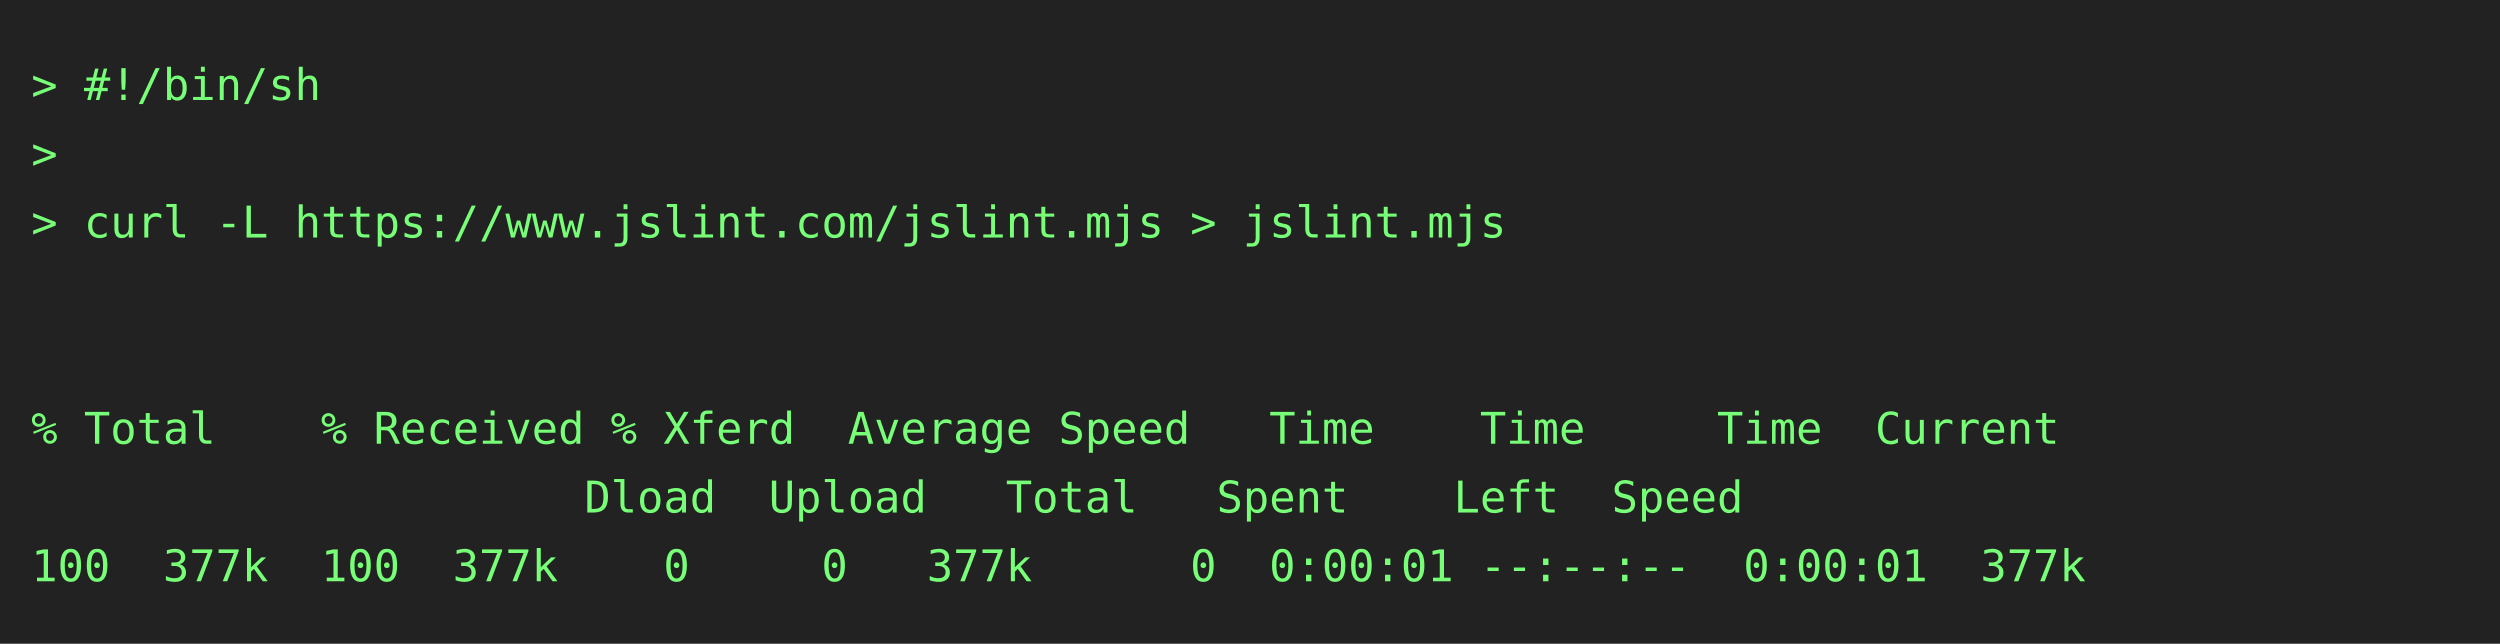
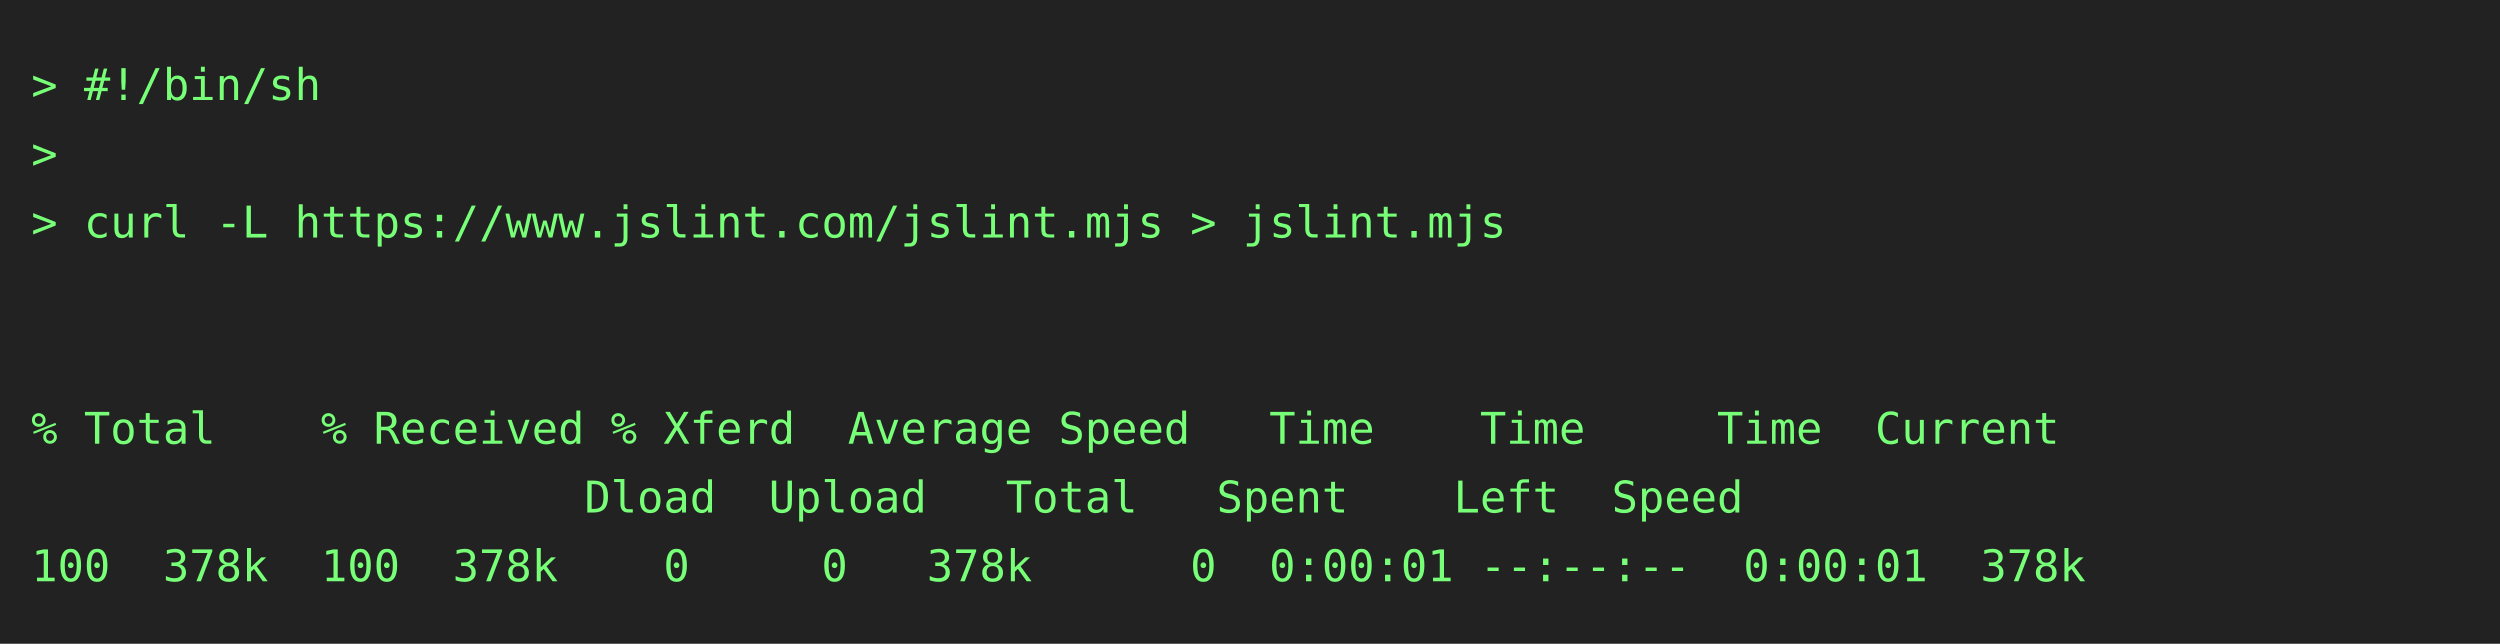
<svg xmlns="http://www.w3.org/2000/svg" height="206" width="800">
  <rect height="206" fill="#222" width="800" />
  <text fill="#7f7" font-family="consolas, menlo, monospace" font-size="14" xml:space="preserve">
    <tspan lengthAdjust="spacingAndGlyphs" textLength="768" x="10" y="32">&gt; #!/bin/sh                                                                                      </tspan>
    <tspan lengthAdjust="spacingAndGlyphs" textLength="768" x="10" y="54">&gt;                                                                                                </tspan>
    <tspan lengthAdjust="spacingAndGlyphs" textLength="768" x="10" y="76">&gt; curl -L https://www.jslint.com/jslint.mjs &gt; jslint.mjs                                         </tspan>
    <tspan lengthAdjust="spacingAndGlyphs" textLength="768" x="10" y="98">                                                                                                 </tspan>
    <tspan lengthAdjust="spacingAndGlyphs" textLength="768" x="10" y="120">                                                                                                 </tspan>
    <tspan lengthAdjust="spacingAndGlyphs" textLength="768" x="10" y="142">% Total    % Received % Xferd  Average Speed   Time    Time     Time  Current                    </tspan>
    <tspan lengthAdjust="spacingAndGlyphs" textLength="768" x="10" y="164">                     Dload  Upload   Total   Spent    Left  Speed                                </tspan>
-     <tspan lengthAdjust="spacingAndGlyphs" textLength="768" x="10" y="186">100  377k  100  377k    0     0   377k      0  0:00:01 --:--:--  0:00:01  377k                   </tspan>
+     <tspan lengthAdjust="spacingAndGlyphs" textLength="768" x="10" y="186">100  378k  100  378k    0     0   378k      0  0:00:01 --:--:--  0:00:01  378k                   </tspan>
  </text>
</svg>
